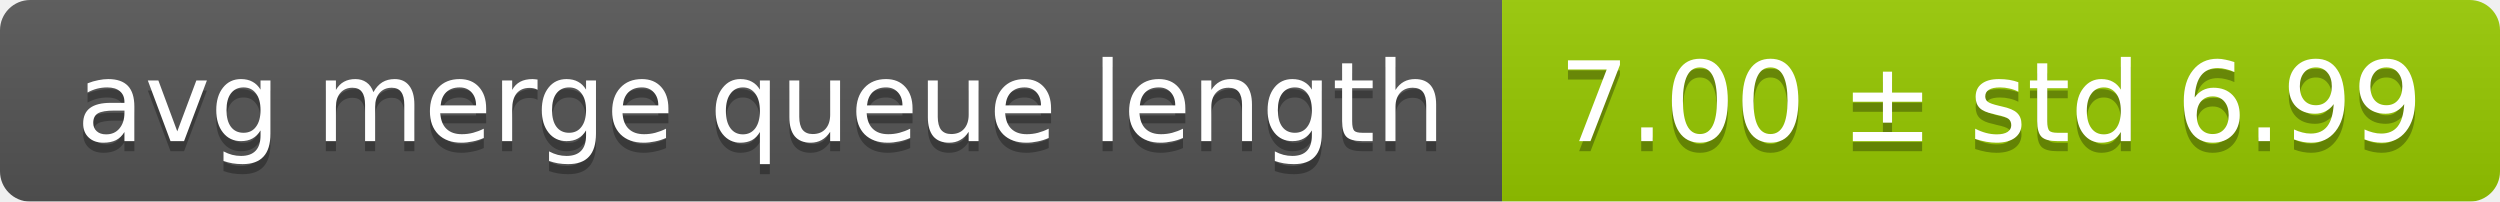
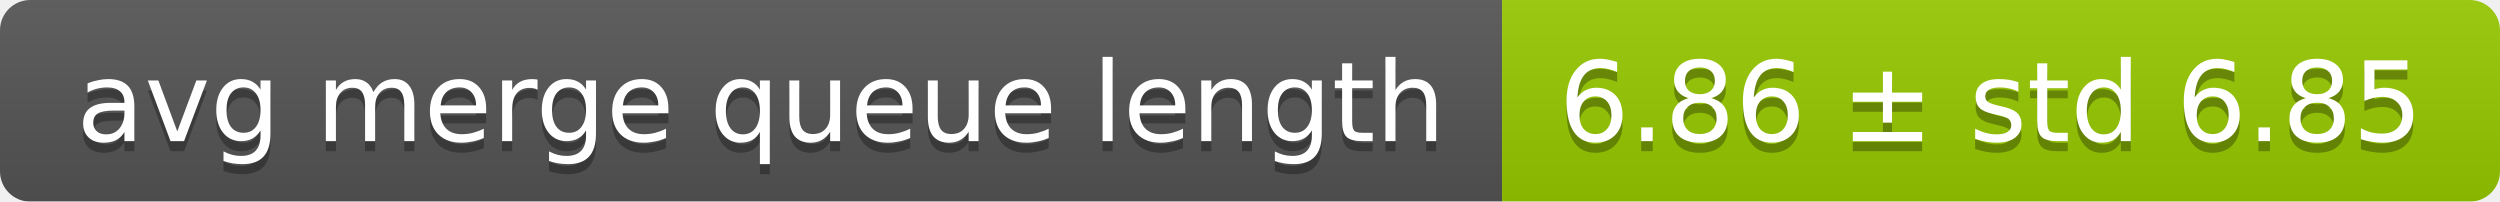
<svg xmlns="http://www.w3.org/2000/svg" width="248" height="20">
  <linearGradient id="smooth" x2="0" y2="100%">
    <stop offset="0" stop-color="#bbb" stop-opacity=".1" />
    <stop offset="1" stop-opacity=".1" />
  </linearGradient>
  <mask id="round">
    <rect width="248" height="20" rx="3" fill="#fff" />
  </mask>
  <g mask="url(#round)">
    <rect width="149" height="20" fill="#555" />
    <rect x="149" width="99" height="20" fill="#97ca00" />
    <rect width="248" height="20" fill="url(#smooth)" />
  </g>
  <g fill="#fff" text-anchor="middle" font-family="DejaVu Sans,Verdana,Geneva,sans-serif" font-size="11">
    <text x="75.5" y="15" fill="#010101" fill-opacity=".3">avg merge queue length</text>
    <text x="75.5" y="14">avg merge queue length</text>
-     <text x="197.5" y="15" fill="#010101" fill-opacity=".3">7.00 ± std 6.99</text>
-     <text x="197.5" y="14">7.00 ± std 6.99</text>
+     <text x="197.5" y="15" fill="#010101" fill-opacity=".3">6.86 ± std 6.85</text>
+     <text x="197.5" y="14">6.86 ± std 6.85</text>
  </g>
</svg>
